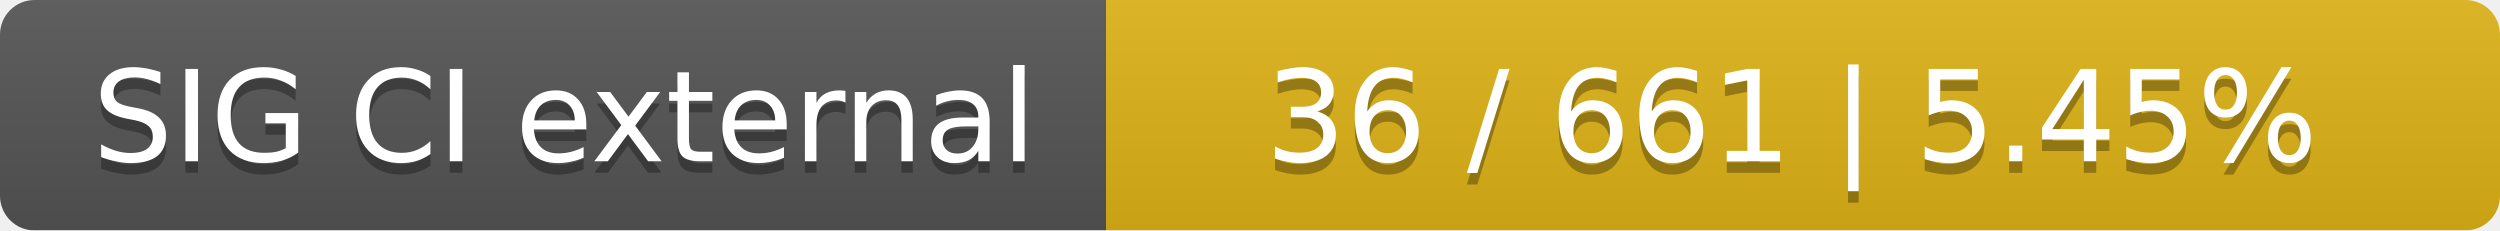
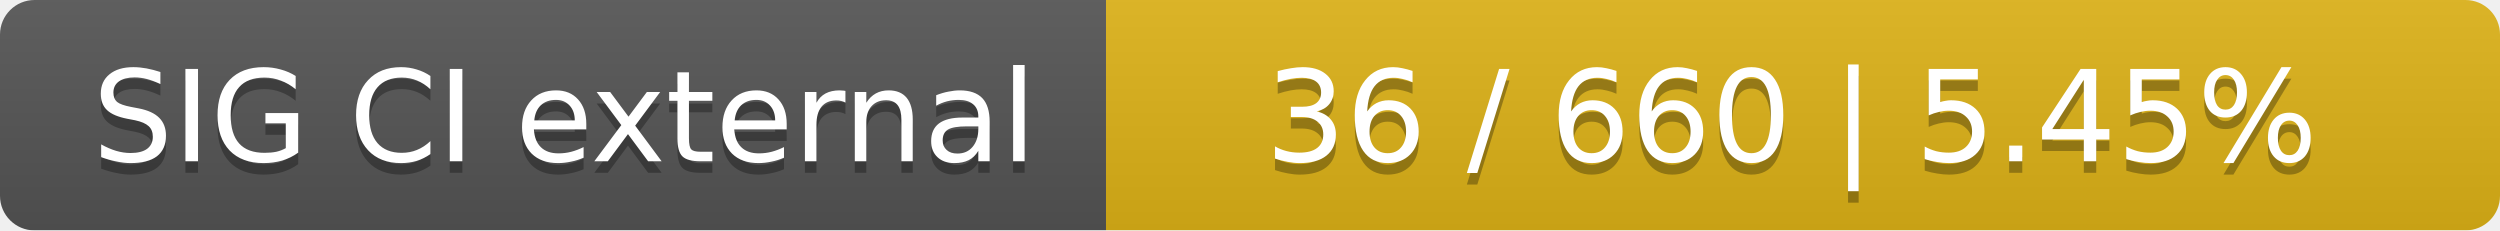
<svg xmlns="http://www.w3.org/2000/svg" width="217" height="20">
  <linearGradient id="smooth" x2="0" y2="100%">
    <stop offset="0" stop-color="#bbb" stop-opacity=".1" />
    <stop offset="1" stop-opacity=".1" />
  </linearGradient>
  <mask id="round">
    <rect width="217" height="20" rx="3" fill="#fff" />
  </mask>
  <g mask="url(#round)">
    <rect width="96" height="20" fill="#555" />
    <rect x="96" width="121" height="20" fill="#dfb317" />
    <rect width="217" height="20" fill="url(#smooth)" />
  </g>
  <g fill="#fff" text-anchor="middle" font-family="DejaVu Sans,Verdana,Geneva,sans-serif" font-size="11">
    <text x="49" y="15" fill="#010101" fill-opacity=".3">SIG CI external</text>
    <text x="49" y="14">SIG CI external</text>
-     <text x="155.5" y="15" fill="#010101" fill-opacity=".3">36 / 661    |    5.45%</text>
-     <text x="155.5" y="14">36 / 661    |    5.45%</text>
+     <text x="155.5" y="15" fill="#010101" fill-opacity=".3">36 / 660    |    5.45%</text>
+     <text x="155.5" y="14">36 / 660    |    5.45%</text>
  </g>
</svg>
